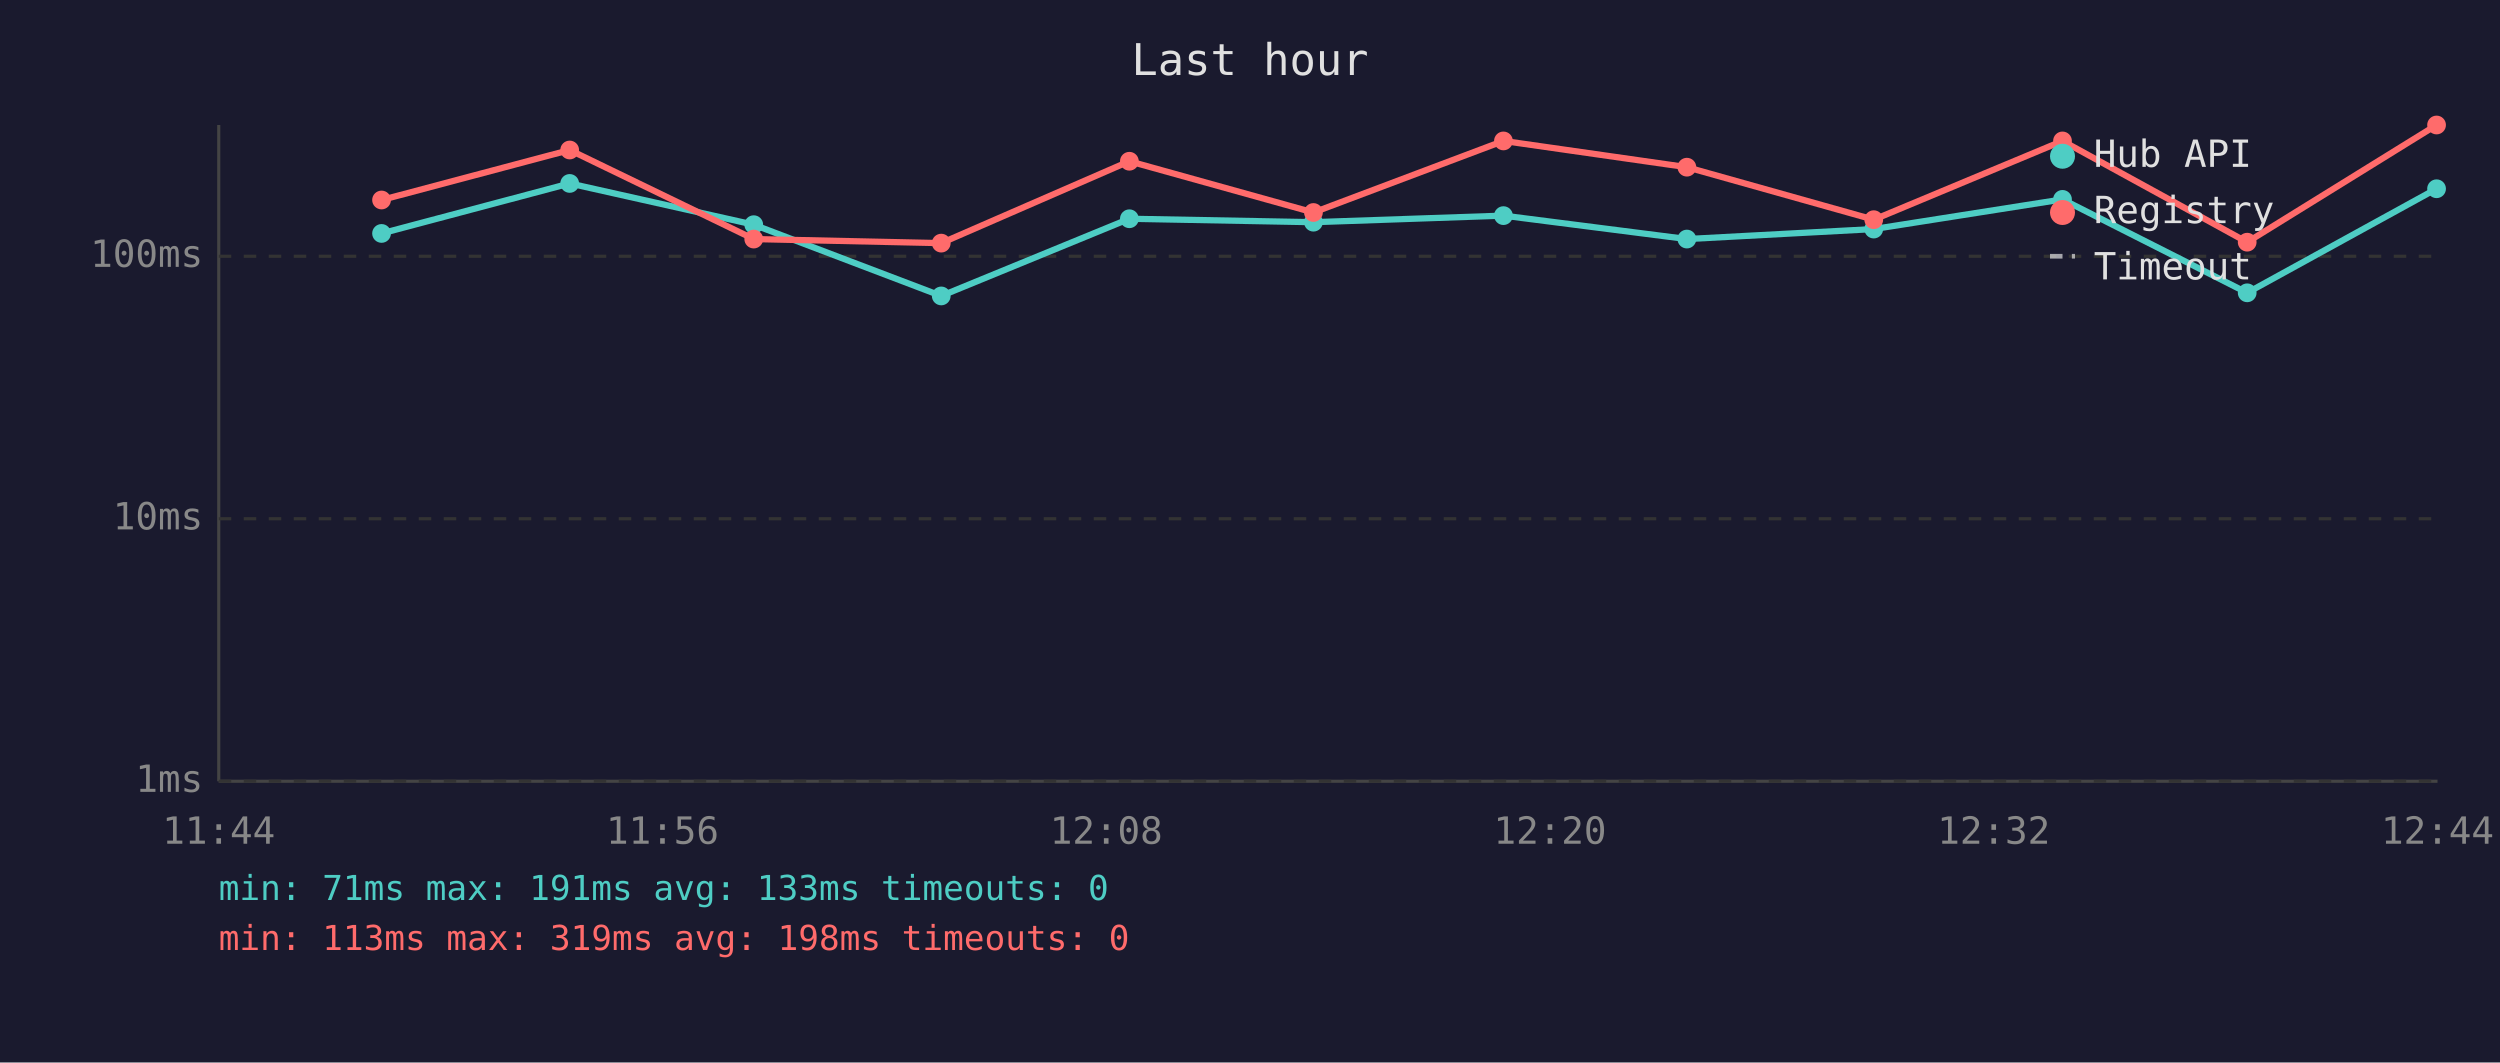
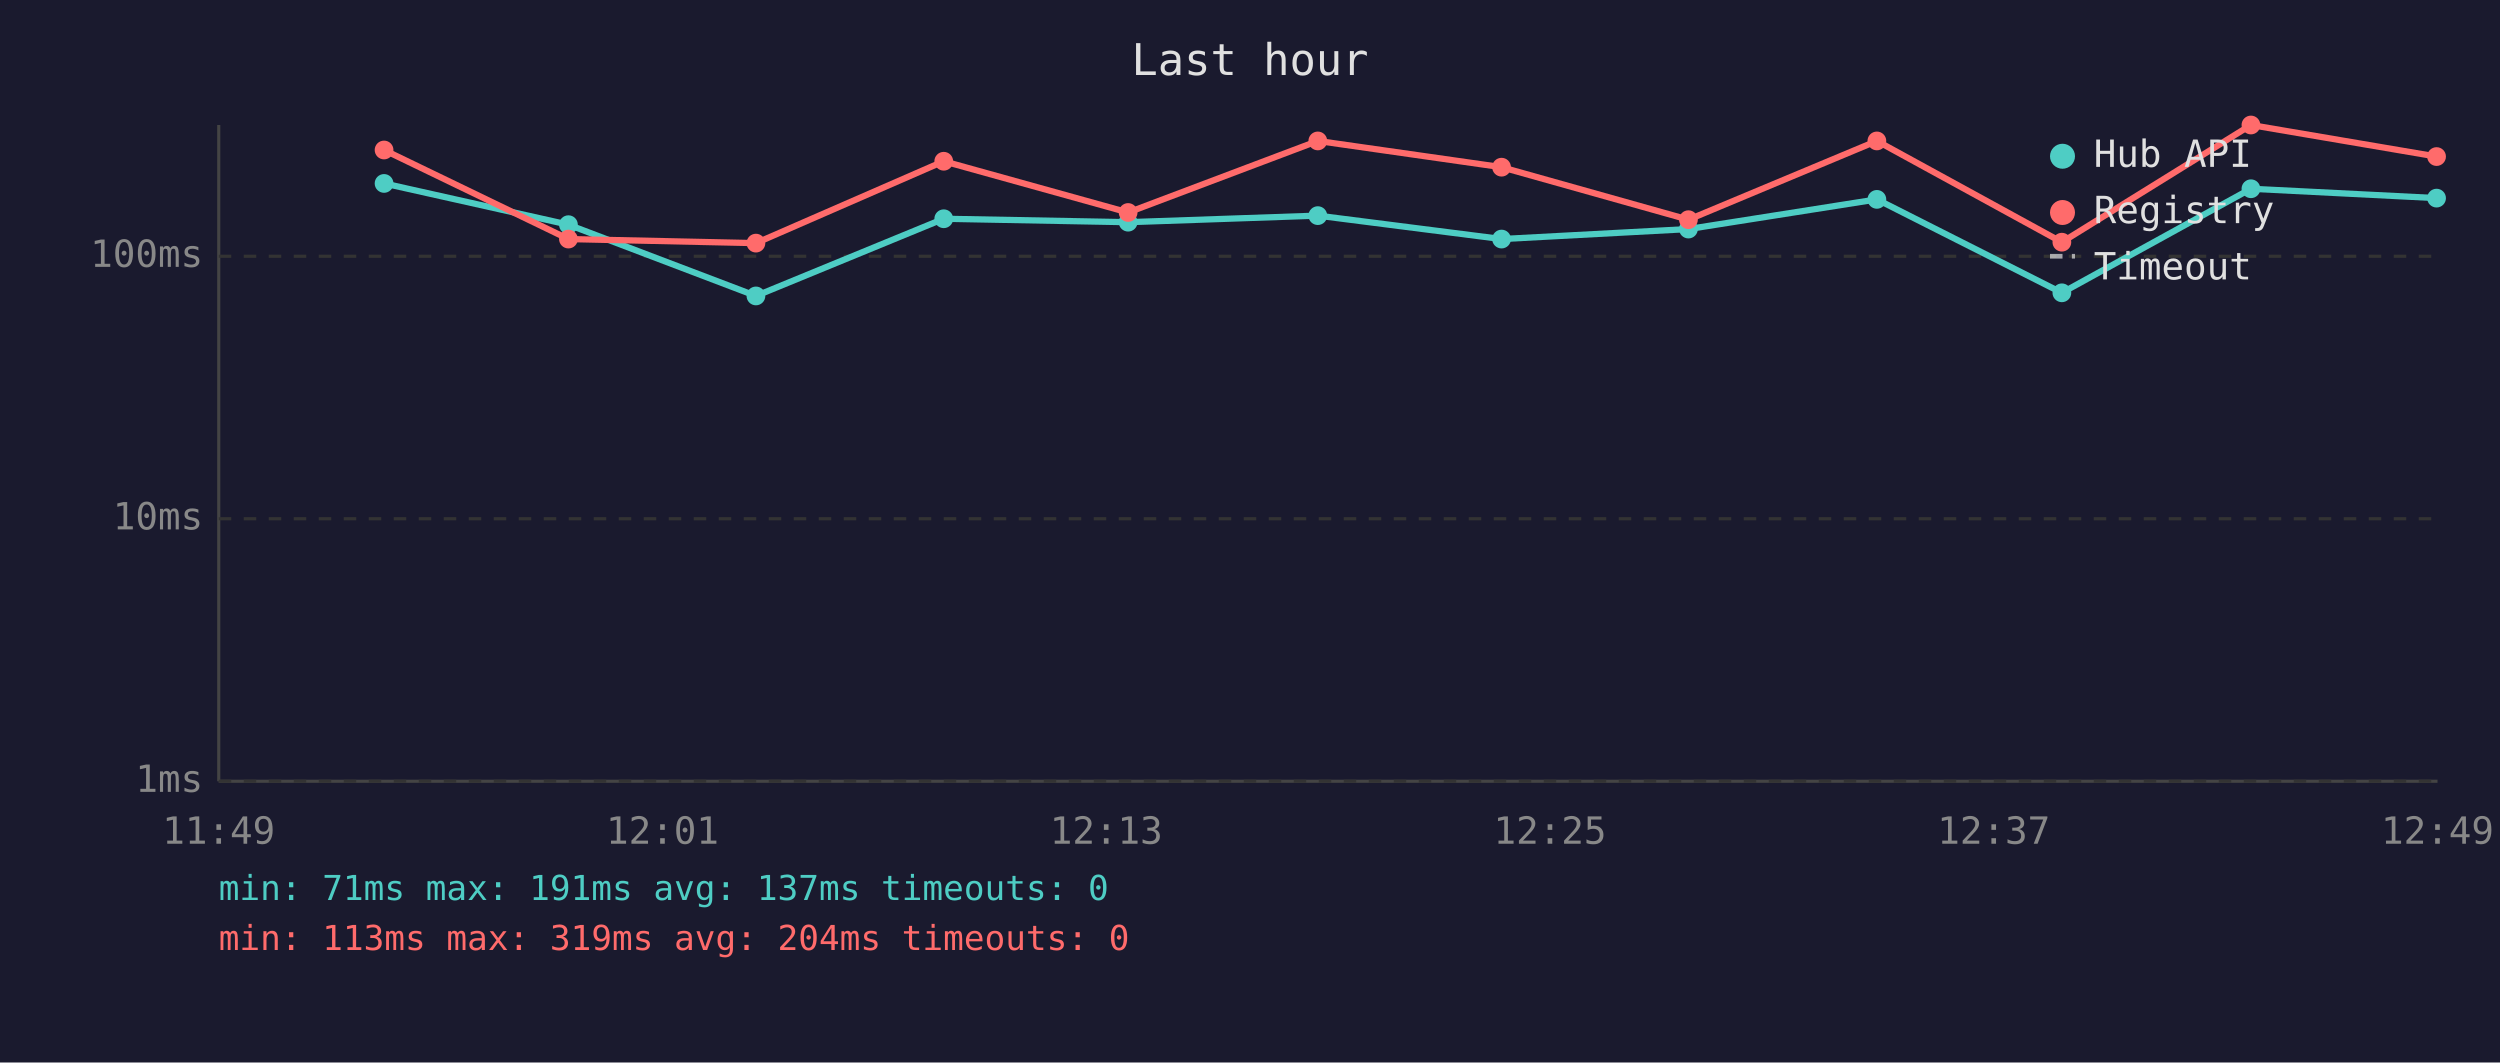
<svg xmlns="http://www.w3.org/2000/svg" viewBox="0 0 800 340" font-family="monospace" font-size="12">
  <rect width="800" height="340" fill="#1a1a2e" />
  <text x="400" y="24" fill="#e0e0e0" font-size="14" text-anchor="middle">Last hour</text>
  <line x1="70" y1="40" x2="70" y2="250" stroke="#444" stroke-width="1" />
  <line x1="70" y1="250" x2="780" y2="250" stroke="#444" stroke-width="1" />
  <line x1="70" y1="250" x2="780" y2="250" stroke="#333" stroke-width="1" stroke-dasharray="4" />
  <text x="65" y="250" fill="#888" text-anchor="end" dominant-baseline="middle">1ms</text>
  <line x1="70" y1="166" x2="780" y2="166" stroke="#333" stroke-width="1" stroke-dasharray="4" />
  <text x="65" y="166" fill="#888" text-anchor="end" dominant-baseline="middle">10ms</text>
  <line x1="70" y1="82" x2="780" y2="82" stroke="#333" stroke-width="1" stroke-dasharray="4" />
  <text x="65" y="82" fill="#888" text-anchor="end" dominant-baseline="middle">100ms</text>
-   <text x="70" y="270" fill="#888" text-anchor="middle">11:44</text>
-   <text x="212" y="270" fill="#888" text-anchor="middle">11:56</text>
-   <text x="354" y="270" fill="#888" text-anchor="middle">12:08</text>
-   <text x="496" y="270" fill="#888" text-anchor="middle">12:20</text>
-   <text x="638" y="270" fill="#888" text-anchor="middle">12:32</text>
-   <text x="780" y="270" fill="#888" text-anchor="middle">12:44</text>
-   <polyline points="122.1,74.7 182.3,58.7 241.2,71.9 301.2,94.7 361.4,70.0 420.3,71.1 481.1,69.0 539.8,76.5 599.6,73.3 660.0,63.8 719.1,93.7 779.7,60.4" fill="none" stroke="#4ecdc4" stroke-width="2" opacity="1" />
-   <circle cx="122.1" cy="74.7" r="3" fill="#4ecdc4" />
-   <circle cx="182.3" cy="58.7" r="3" fill="#4ecdc4" />
-   <circle cx="241.2" cy="71.9" r="3" fill="#4ecdc4" />
-   <circle cx="301.2" cy="94.7" r="3" fill="#4ecdc4" />
-   <circle cx="361.4" cy="70.0" r="3" fill="#4ecdc4" />
-   <circle cx="420.3" cy="71.1" r="3" fill="#4ecdc4" />
-   <circle cx="481.1" cy="69.0" r="3" fill="#4ecdc4" />
-   <circle cx="539.8" cy="76.5" r="3" fill="#4ecdc4" />
-   <circle cx="599.6" cy="73.3" r="3" fill="#4ecdc4" />
-   <circle cx="660.0" cy="63.8" r="3" fill="#4ecdc4" />
-   <circle cx="719.1" cy="93.7" r="3" fill="#4ecdc4" />
-   <circle cx="779.7" cy="60.4" r="3" fill="#4ecdc4" />
-   <polyline points="122.1,64.0 182.3,48.0 241.2,76.5 301.2,77.8 361.4,51.6 420.3,68.0 481.1,45.1 539.8,53.5 599.6,70.3 660.0,45.1 719.1,77.5 779.7,40.0" fill="none" stroke="#ff6b6b" stroke-width="2" opacity="1" />
-   <circle cx="122.1" cy="64.0" r="3" fill="#ff6b6b" />
-   <circle cx="182.3" cy="48.0" r="3" fill="#ff6b6b" />
-   <circle cx="241.2" cy="76.5" r="3" fill="#ff6b6b" />
-   <circle cx="301.2" cy="77.8" r="3" fill="#ff6b6b" />
-   <circle cx="361.4" cy="51.6" r="3" fill="#ff6b6b" />
-   <circle cx="420.3" cy="68.0" r="3" fill="#ff6b6b" />
-   <circle cx="481.1" cy="45.1" r="3" fill="#ff6b6b" />
-   <circle cx="539.8" cy="53.5" r="3" fill="#ff6b6b" />
-   <circle cx="599.6" cy="70.3" r="3" fill="#ff6b6b" />
-   <circle cx="660.0" cy="45.1" r="3" fill="#ff6b6b" />
-   <circle cx="719.1" cy="77.5" r="3" fill="#ff6b6b" />
-   <circle cx="779.7" cy="40.0" r="3" fill="#ff6b6b" />
+   <text x="70" y="270" fill="#888" text-anchor="middle">11:49</text>
+   <text x="212" y="270" fill="#888" text-anchor="middle">12:01</text>
+   <text x="354" y="270" fill="#888" text-anchor="middle">12:13</text>
+   <text x="496" y="270" fill="#888" text-anchor="middle">12:25</text>
+   <text x="638" y="270" fill="#888" text-anchor="middle">12:37</text>
+   <text x="780" y="270" fill="#888" text-anchor="middle">12:49</text>
+   <polyline points="122.9,58.7 181.9,71.9 241.9,94.7 302.0,70.0 361.0,71.1 421.7,69.0 480.5,76.5 540.3,73.3 600.6,63.8 659.8,93.7 720.3,60.4 779.7,63.4" fill="none" stroke="#4ecdc4" stroke-width="2" opacity="1" />
+   <circle cx="122.9" cy="58.7" r="3" fill="#4ecdc4" />
+   <circle cx="181.9" cy="71.9" r="3" fill="#4ecdc4" />
+   <circle cx="241.9" cy="94.7" r="3" fill="#4ecdc4" />
+   <circle cx="302.0" cy="70.0" r="3" fill="#4ecdc4" />
+   <circle cx="361.0" cy="71.1" r="3" fill="#4ecdc4" />
+   <circle cx="421.7" cy="69.0" r="3" fill="#4ecdc4" />
+   <circle cx="480.5" cy="76.5" r="3" fill="#4ecdc4" />
+   <circle cx="540.3" cy="73.3" r="3" fill="#4ecdc4" />
+   <circle cx="600.6" cy="63.8" r="3" fill="#4ecdc4" />
+   <circle cx="659.8" cy="93.7" r="3" fill="#4ecdc4" />
+   <circle cx="720.3" cy="60.4" r="3" fill="#4ecdc4" />
+   <circle cx="779.7" cy="63.4" r="3" fill="#4ecdc4" />
+   <polyline points="122.9,48.0 181.9,76.5 241.9,77.8 302.0,51.6 361.0,68.0 421.7,45.1 480.5,53.5 540.3,70.3 600.6,45.1 659.8,77.5 720.3,40.0 779.7,50.1" fill="none" stroke="#ff6b6b" stroke-width="2" opacity="1" />
+   <circle cx="122.9" cy="48.0" r="3" fill="#ff6b6b" />
+   <circle cx="181.9" cy="76.5" r="3" fill="#ff6b6b" />
+   <circle cx="241.9" cy="77.8" r="3" fill="#ff6b6b" />
+   <circle cx="302.0" cy="51.6" r="3" fill="#ff6b6b" />
+   <circle cx="361.0" cy="68.0" r="3" fill="#ff6b6b" />
+   <circle cx="421.7" cy="45.1" r="3" fill="#ff6b6b" />
+   <circle cx="480.5" cy="53.5" r="3" fill="#ff6b6b" />
+   <circle cx="540.3" cy="70.3" r="3" fill="#ff6b6b" />
+   <circle cx="600.6" cy="45.1" r="3" fill="#ff6b6b" />
+   <circle cx="659.8" cy="77.5" r="3" fill="#ff6b6b" />
+   <circle cx="720.3" cy="40.0" r="3" fill="#ff6b6b" />
+   <circle cx="779.7" cy="50.1" r="3" fill="#ff6b6b" />
  <circle cx="660" cy="50" r="4" fill="#4ecdc4" />
  <text x="670" y="50" fill="#e0e0e0" dominant-baseline="middle">Hub API</text>
  <circle cx="660" cy="68" r="4" fill="#ff6b6b" />
  <text x="670" y="68" fill="#e0e0e0" dominant-baseline="middle">Registry</text>
  <line x1="656" y1="82" x2="664" y2="82" stroke="#e0e0e0" stroke-width="1.5" stroke-dasharray="4,3" opacity="0.7" />
  <text x="670" y="86" fill="#e0e0e0" dominant-baseline="middle">Timeout</text>
-   <text x="70" y="288" fill="#4ecdc4" font-size="11">min: 71ms  max: 191ms  avg: 133ms  timeouts: 0</text>
-   <text x="70" y="304" fill="#ff6b6b" font-size="11">min: 113ms  max: 319ms  avg: 198ms  timeouts: 0</text>
+   <text x="70" y="288" fill="#4ecdc4" font-size="11">min: 71ms  max: 191ms  avg: 137ms  timeouts: 0</text>
+   <text x="70" y="304" fill="#ff6b6b" font-size="11">min: 113ms  max: 319ms  avg: 204ms  timeouts: 0</text>
</svg>
